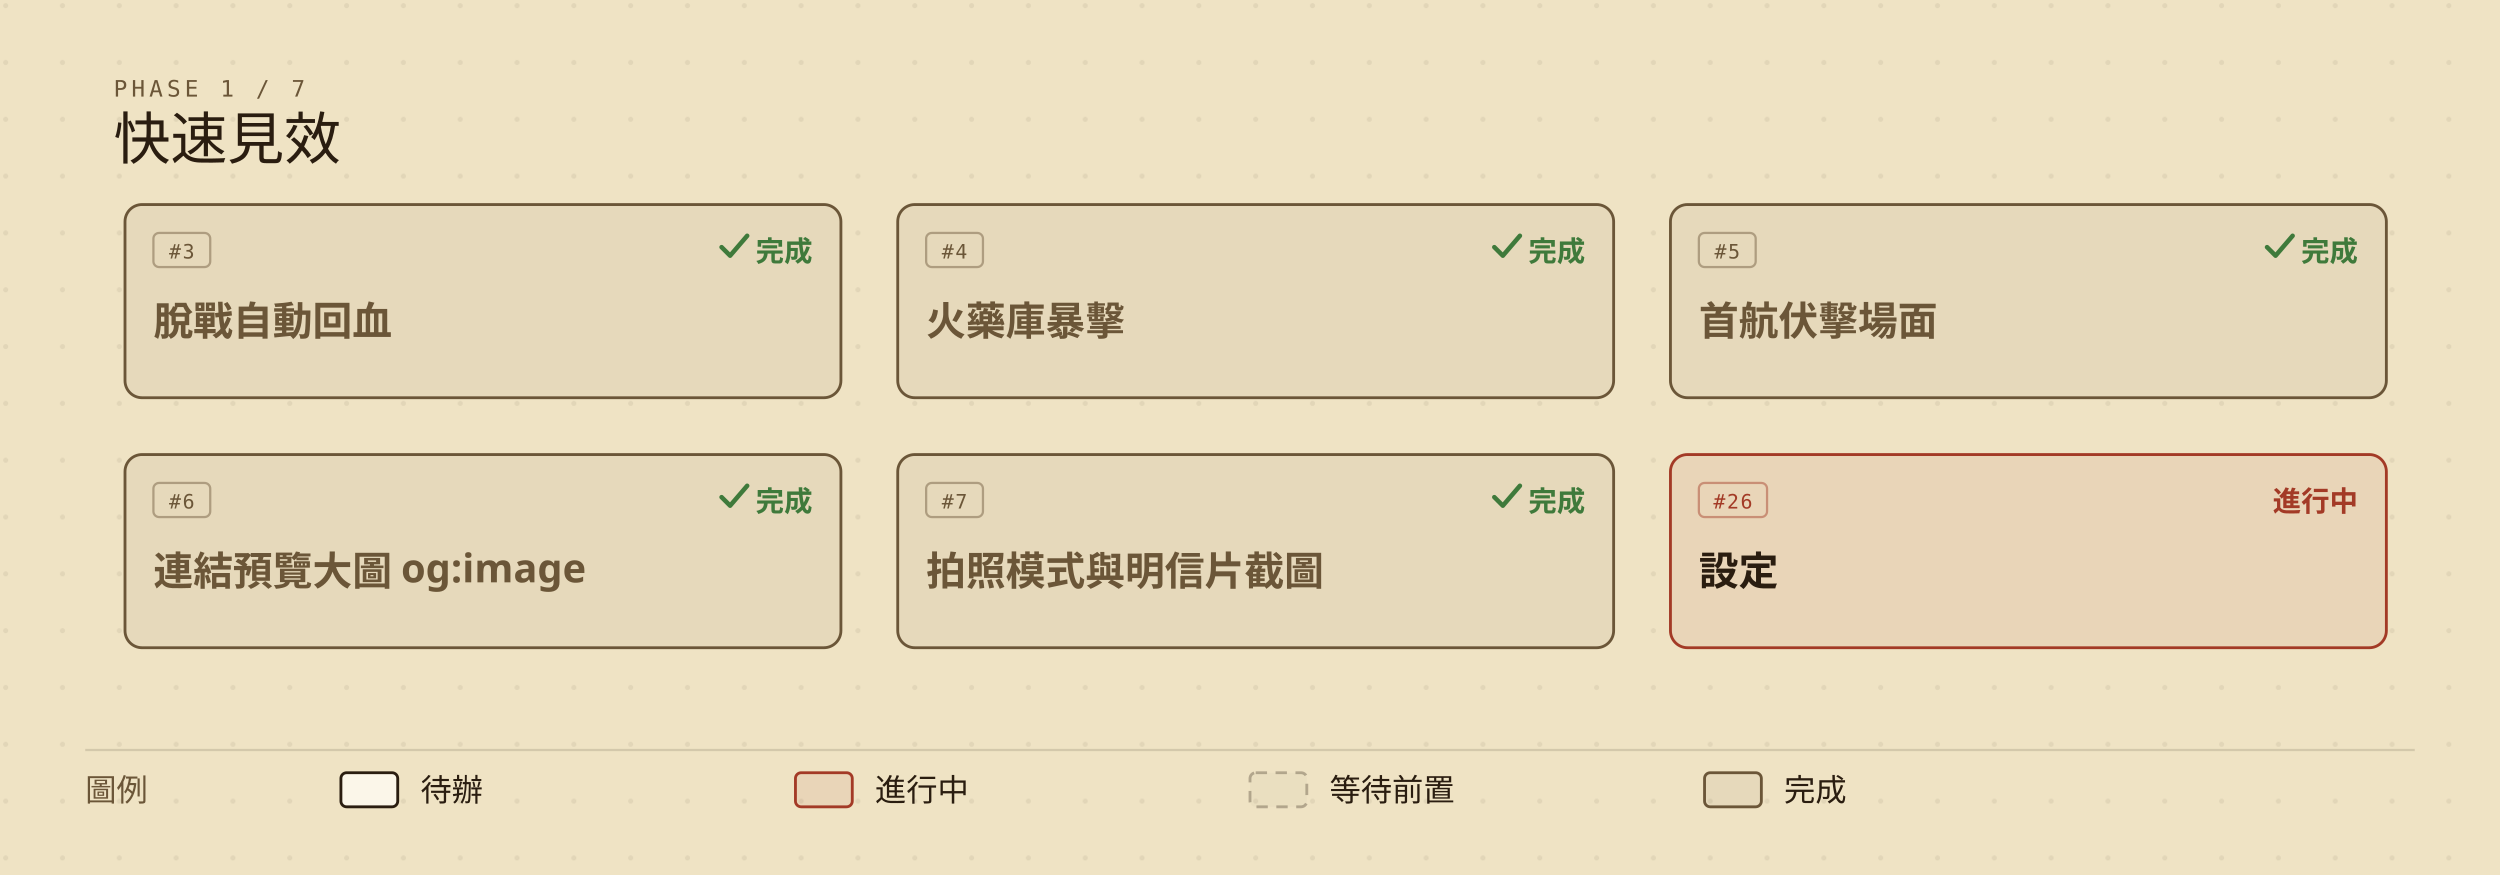
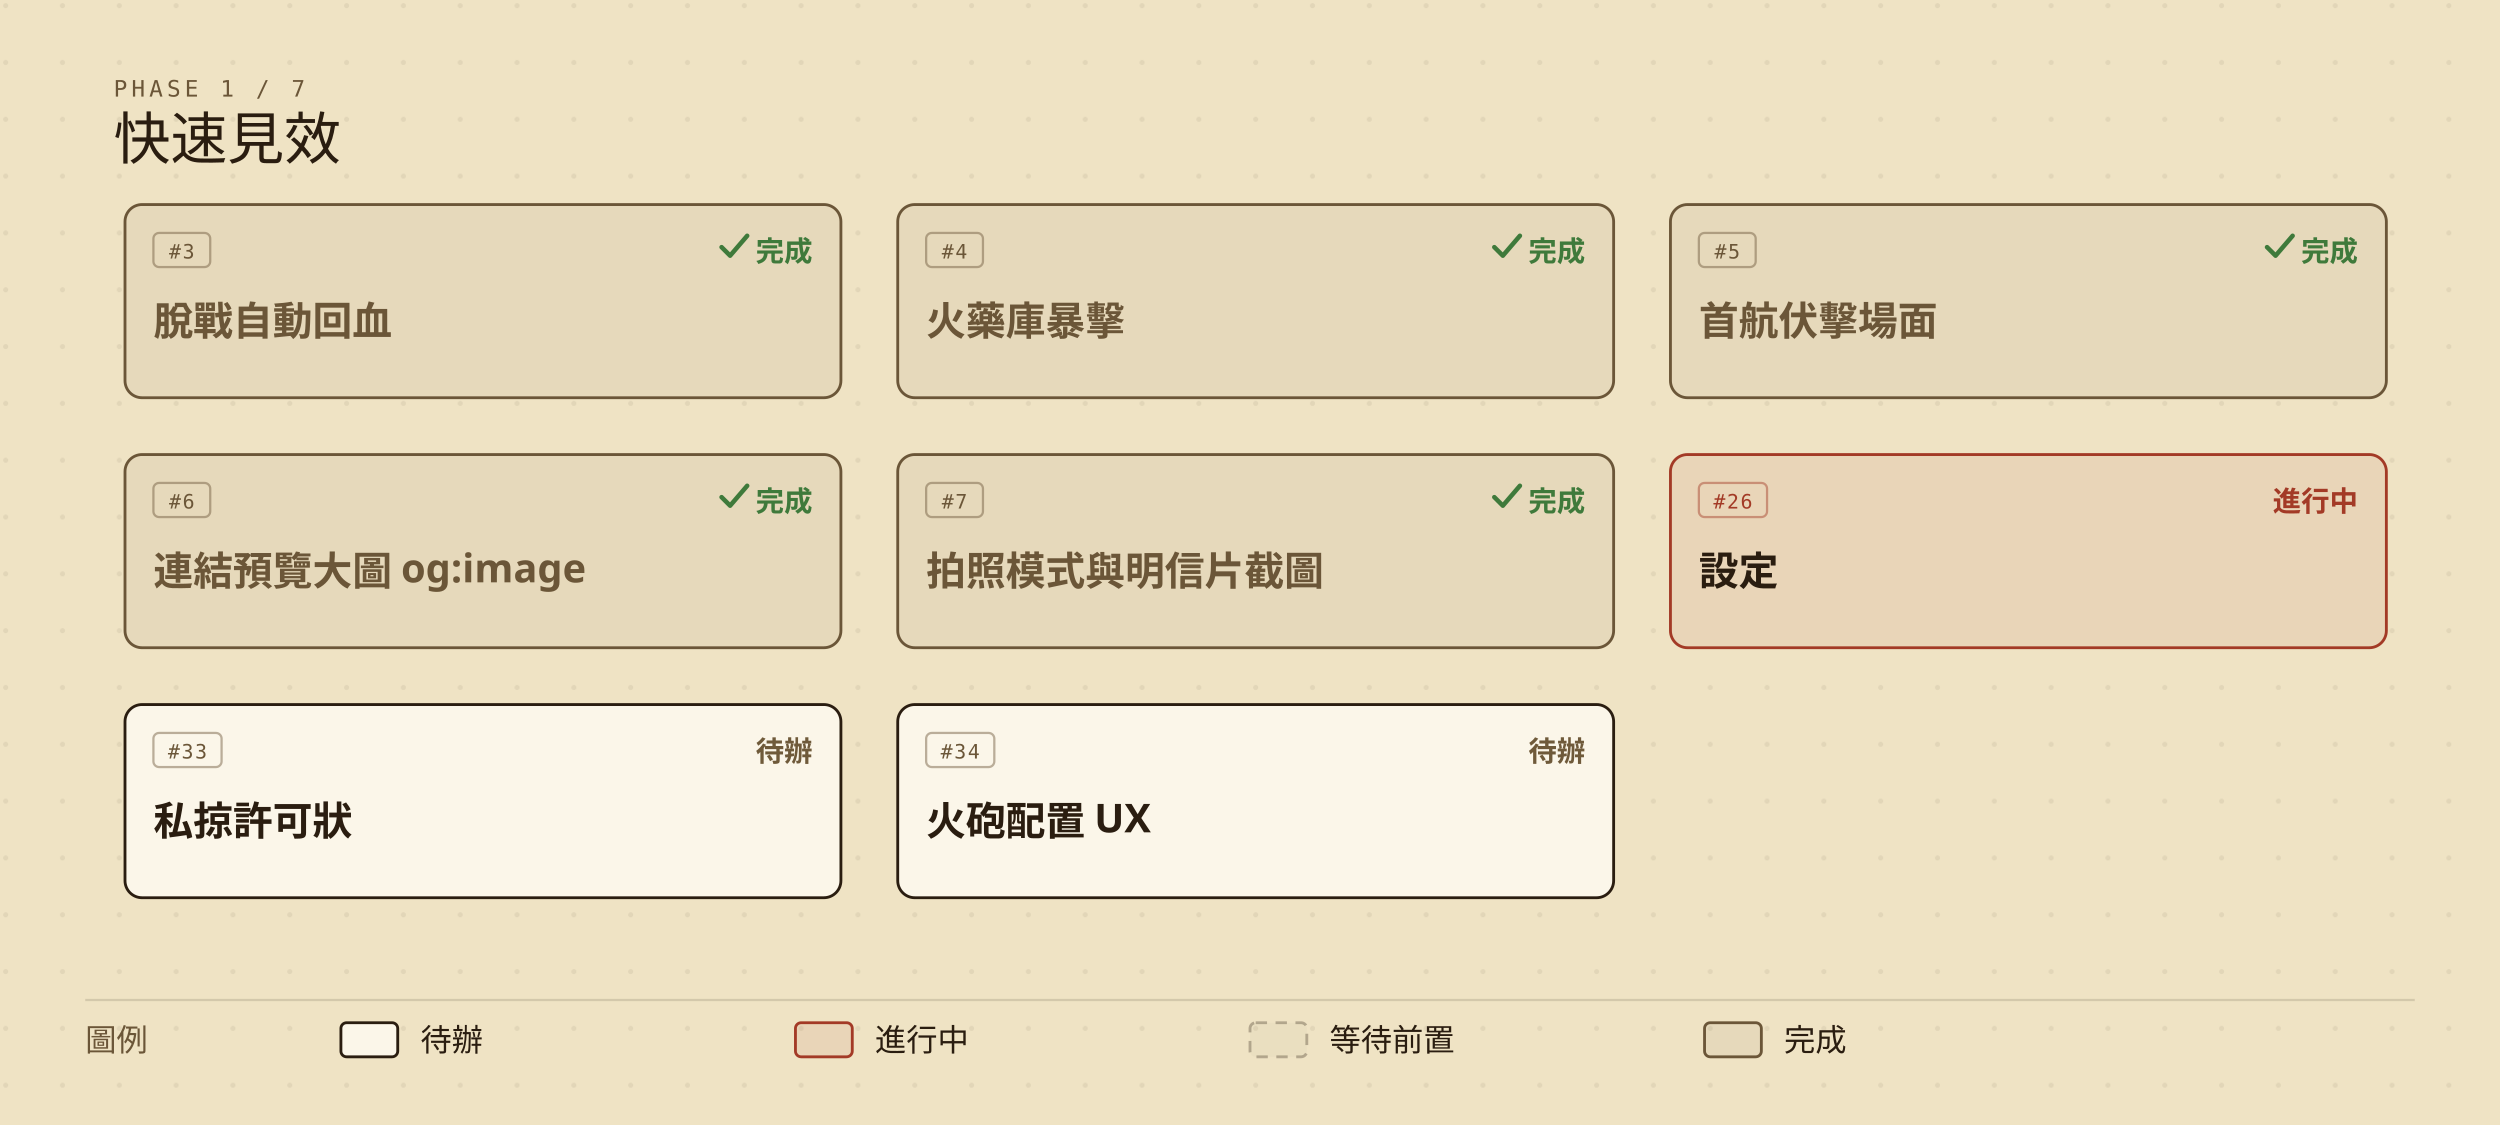
- <svg xmlns="http://www.w3.org/2000/svg" viewBox="0 0 880 308" width="880" height="308" role="img" aria-labelledby="roadmap-current-title roadmap-current-desc" style="min-width:880px;display:block">
+ <svg xmlns="http://www.w3.org/2000/svg" viewBox="0 0 880 396" width="880" height="396" role="img" aria-labelledby="roadmap-current-title roadmap-current-desc" style="min-width:880px;display:block">
  <defs>
    <marker id="roadmap-current-arrow" viewBox="0 0 10 10" refX="9" refY="5" markerWidth="7" markerHeight="7" orient="auto-start-reverse">
      <path d="M0,0 L10,5 L0,10 z" fill="#6b5638" />
    </marker>
    <pattern id="roadmap-current-dots" width="20" height="20" patternUnits="userSpaceOnUse">
      <circle cx="2" cy="2" r="0.9" fill="#2a1d10" opacity="0.07" />
    </pattern>
  </defs>
-   <rect width="880" height="308" fill="#efe3c4" />
-   <rect width="880" height="308" fill="url(#roadmap-current-dots)" />
+   <rect width="880" height="396" fill="#efe3c4" />
+   <rect width="880" height="396" fill="url(#roadmap-current-dots)" />
  <text x="40" y="34" fill="#6b5638" font-size="8" font-family="ui-monospace,'Cascadia Mono',Consolas,Menlo,monospace" letter-spacing="0.18em">PHASE 1 / 7</text>
  <text x="40" y="56" fill="#2a1d10" font-size="20" font-family="'IM Fell English SC','Noto Serif TC','Iowan Old Style',Georgia,serif">快速見效</text>
  <g data-issue="3">
    <rect x="44" y="72" width="252" height="68" rx="6" fill="#efe3c4" />
    <rect x="44" y="72" width="252" height="68" rx="6" fill="rgba(42,29,16,0.05)" stroke="#6b5638" stroke-width="1" />
    <rect x="54" y="82" width="20" height="12" rx="2" fill="none" stroke="#6b5638" stroke-opacity="0.45" stroke-width="0.8" />
    <text x="64" y="91" fill="#6b5638" font-size="7" font-family="ui-monospace,'Cascadia Mono',Consolas,Menlo,monospace" text-anchor="middle" letter-spacing="0.08em">#3</text>
    <text x="286" y="92" fill="#3f7a3b" font-size="10" font-weight="600" font-family="'Barlow Semi Condensed','Noto Sans TC','PingFang TC','Microsoft JhengHei','Segoe UI',system-ui,sans-serif" text-anchor="end">完成</text>
    <path d="M254 87 l3 3 l6 -7" fill="none" stroke="#3f7a3b" stroke-width="1.6" stroke-linecap="round" stroke-linejoin="round" />
    <text x="54" y="118" fill="#6b5638" font-size="14" font-weight="600" font-family="'Barlow Semi Condensed','Noto Sans TC','PingFang TC','Microsoft JhengHei','Segoe UI',system-ui,sans-serif">脫戰自動回血</text>
  </g>
  <g data-issue="4">
    <rect x="316" y="72" width="252" height="68" rx="6" fill="#efe3c4" />
    <rect x="316" y="72" width="252" height="68" rx="6" fill="rgba(42,29,16,0.05)" stroke="#6b5638" stroke-width="1" />
    <rect x="326" y="82" width="20" height="12" rx="2" fill="none" stroke="#6b5638" stroke-opacity="0.45" stroke-width="0.8" />
    <text x="336" y="91" fill="#6b5638" font-size="7" font-family="ui-monospace,'Cascadia Mono',Consolas,Menlo,monospace" text-anchor="middle" letter-spacing="0.08em">#4</text>
    <text x="558" y="92" fill="#3f7a3b" font-size="10" font-weight="600" font-family="'Barlow Semi Condensed','Noto Sans TC','PingFang TC','Microsoft JhengHei','Segoe UI',system-ui,sans-serif" text-anchor="end">完成</text>
    <path d="M526 87 l3 3 l6 -7" fill="none" stroke="#3f7a3b" stroke-width="1.6" stroke-linecap="round" stroke-linejoin="round" />
    <text x="326" y="118" fill="#6b5638" font-size="14" font-weight="600" font-family="'Barlow Semi Condensed','Noto Sans TC','PingFang TC','Microsoft JhengHei','Segoe UI',system-ui,sans-serif">火藥庫暴擊</text>
  </g>
  <g data-issue="5">
    <rect x="588" y="72" width="252" height="68" rx="6" fill="#efe3c4" />
    <rect x="588" y="72" width="252" height="68" rx="6" fill="rgba(42,29,16,0.05)" stroke="#6b5638" stroke-width="1" />
    <rect x="598" y="82" width="20" height="12" rx="2" fill="none" stroke="#6b5638" stroke-opacity="0.45" stroke-width="0.8" />
    <text x="608" y="91" fill="#6b5638" font-size="7" font-family="ui-monospace,'Cascadia Mono',Consolas,Menlo,monospace" text-anchor="middle" letter-spacing="0.08em">#5</text>
    <text x="830" y="92" fill="#3f7a3b" font-size="10" font-weight="600" font-family="'Barlow Semi Condensed','Noto Sans TC','PingFang TC','Microsoft JhengHei','Segoe UI',system-ui,sans-serif" text-anchor="end">完成</text>
    <path d="M798 87 l3 3 l6 -7" fill="none" stroke="#3f7a3b" stroke-width="1.6" stroke-linecap="round" stroke-linejoin="round" />
    <text x="598" y="118" fill="#6b5638" font-size="14" font-weight="600" font-family="'Barlow Semi Condensed','Noto Sans TC','PingFang TC','Microsoft JhengHei','Segoe UI',system-ui,sans-serif">首航伏擊場面</text>
  </g>
  <g data-issue="6">
    <rect x="44" y="160" width="252" height="68" rx="6" fill="#efe3c4" />
    <rect x="44" y="160" width="252" height="68" rx="6" fill="rgba(42,29,16,0.05)" stroke="#6b5638" stroke-width="1" />
    <rect x="54" y="170" width="20" height="12" rx="2" fill="none" stroke="#6b5638" stroke-opacity="0.45" stroke-width="0.8" />
    <text x="64" y="179" fill="#6b5638" font-size="7" font-family="ui-monospace,'Cascadia Mono',Consolas,Menlo,monospace" text-anchor="middle" letter-spacing="0.08em">#6</text>
    <text x="286" y="180" fill="#3f7a3b" font-size="10" font-weight="600" font-family="'Barlow Semi Condensed','Noto Sans TC','PingFang TC','Microsoft JhengHei','Segoe UI',system-ui,sans-serif" text-anchor="end">完成</text>
    <path d="M254 175 l3 3 l6 -7" fill="none" stroke="#3f7a3b" stroke-width="1.6" stroke-linecap="round" stroke-linejoin="round" />
    <text x="54" y="206" fill="#6b5638" font-size="14" font-weight="600" font-family="'Barlow Semi Condensed','Noto Sans TC','PingFang TC','Microsoft JhengHei','Segoe UI',system-ui,sans-serif">連結預覽大圖 og:image</text>
  </g>
  <g data-issue="7">
    <rect x="316" y="160" width="252" height="68" rx="6" fill="#efe3c4" />
    <rect x="316" y="160" width="252" height="68" rx="6" fill="rgba(42,29,16,0.05)" stroke="#6b5638" stroke-width="1" />
    <rect x="326" y="170" width="20" height="12" rx="2" fill="none" stroke="#6b5638" stroke-opacity="0.45" stroke-width="0.8" />
    <text x="336" y="179" fill="#6b5638" font-size="7" font-family="ui-monospace,'Cascadia Mono',Consolas,Menlo,monospace" text-anchor="middle" letter-spacing="0.08em">#7</text>
    <text x="558" y="180" fill="#3f7a3b" font-size="10" font-weight="600" font-family="'Barlow Semi Condensed','Noto Sans TC','PingFang TC','Microsoft JhengHei','Segoe UI',system-ui,sans-serif" text-anchor="end">完成</text>
    <path d="M526 175 l3 3 l6 -7" fill="none" stroke="#3f7a3b" stroke-width="1.6" stroke-linecap="round" stroke-linejoin="round" />
    <text x="326" y="206" fill="#6b5638" font-size="14" font-weight="600" font-family="'Barlow Semi Condensed','Noto Sans TC','PingFang TC','Microsoft JhengHei','Segoe UI',system-ui,sans-serif">拍照模式與明信片截圖</text>
  </g>
  <g data-issue="26">
    <rect x="588" y="160" width="252" height="68" rx="6" fill="#efe3c4" />
    <rect x="588" y="160" width="252" height="68" rx="6" fill="rgba(163,58,38,0.08)" stroke="#a33a26" stroke-width="1" />
    <rect x="598" y="170" width="24" height="12" rx="2" fill="none" stroke="#a33a26" stroke-opacity="0.45" stroke-width="0.8" />
    <text x="610" y="179" fill="#a33a26" font-size="7" font-family="ui-monospace,'Cascadia Mono',Consolas,Menlo,monospace" text-anchor="middle" letter-spacing="0.08em">#26</text>
    <text x="830" y="180" fill="#a33a26" font-size="10" font-weight="600" font-family="'Barlow Semi Condensed','Noto Sans TC','PingFang TC','Microsoft JhengHei','Segoe UI',system-ui,sans-serif" text-anchor="end">進行中</text>
    <text x="598" y="206" fill="#2a1d10" font-size="14" font-weight="600" font-family="'Barlow Semi Condensed','Noto Sans TC','PingFang TC','Microsoft JhengHei','Segoe UI',system-ui,sans-serif">設定</text>
  </g>
-   <line x1="30" y1="264" x2="850" y2="264" stroke="rgba(42,29,16,0.14)" stroke-width="0.8" />
-   <text x="30" y="282" fill="#6b5638" font-size="11" font-family="'Barlow Semi Condensed','Noto Sans TC','PingFang TC','Microsoft JhengHei','Segoe UI',system-ui,sans-serif">圖例</text>
-   <rect x="120" y="272" width="20" height="12" rx="2" fill="#fbf6e9" stroke="#2a1d10" />
-   <text x="148" y="282" fill="#2a1d10" font-size="11" font-family="'Barlow Semi Condensed','Noto Sans TC','PingFang TC','Microsoft JhengHei','Segoe UI',system-ui,sans-serif">待辦</text>
-   <rect x="280" y="272" width="20" height="12" rx="2" fill="rgba(163,58,38,0.08)" stroke="#a33a26" />
-   <text x="308" y="282" fill="#2a1d10" font-size="11" font-family="'Barlow Semi Condensed','Noto Sans TC','PingFang TC','Microsoft JhengHei','Segoe UI',system-ui,sans-serif">進行中</text>
-   <rect x="440" y="272" width="20" height="12" rx="2" fill="rgba(42,29,16,0.02)" stroke="rgba(42,29,16,0.30)" stroke-dasharray="4,3" />
-   <text x="468" y="282" fill="#2a1d10" font-size="11" font-family="'Barlow Semi Condensed','Noto Sans TC','PingFang TC','Microsoft JhengHei','Segoe UI',system-ui,sans-serif">等待前置</text>
-   <rect x="600" y="272" width="20" height="12" rx="2" fill="rgba(42,29,16,0.05)" stroke="#6b5638" />
-   <text x="628" y="282" fill="#2a1d10" font-size="11" font-family="'Barlow Semi Condensed','Noto Sans TC','PingFang TC','Microsoft JhengHei','Segoe UI',system-ui,sans-serif">完成</text>
+   <g data-issue="33">
+     <rect x="44" y="248" width="252" height="68" rx="6" fill="#efe3c4" />
+     <rect x="44" y="248" width="252" height="68" rx="6" fill="#fbf6e9" stroke="#2a1d10" stroke-width="1" />
+     <rect x="54" y="258" width="24" height="12" rx="2" fill="none" stroke="#6b5638" stroke-opacity="0.45" stroke-width="0.8" />
+     <text x="66" y="267" fill="#6b5638" font-size="7" font-family="ui-monospace,'Cascadia Mono',Consolas,Menlo,monospace" text-anchor="middle" letter-spacing="0.08em">#33</text>
+     <text x="286" y="268" fill="#6f5a3a" font-size="10" font-weight="600" font-family="'Barlow Semi Condensed','Noto Sans TC','PingFang TC','Microsoft JhengHei','Segoe UI',system-ui,sans-serif" text-anchor="end">待辦</text>
+     <text x="54" y="294" fill="#2a1d10" font-size="14" font-weight="600" font-family="'Barlow Semi Condensed','Noto Sans TC','PingFang TC','Microsoft JhengHei','Segoe UI',system-ui,sans-serif">私掠許可狀</text>
+   </g>
+   <g data-issue="34">
+     <rect x="316" y="248" width="252" height="68" rx="6" fill="#efe3c4" />
+     <rect x="316" y="248" width="252" height="68" rx="6" fill="#fbf6e9" stroke="#2a1d10" stroke-width="1" />
+     <rect x="326" y="258" width="24" height="12" rx="2" fill="none" stroke="#6b5638" stroke-opacity="0.45" stroke-width="0.8" />
+     <text x="338" y="267" fill="#6b5638" font-size="7" font-family="ui-monospace,'Cascadia Mono',Consolas,Menlo,monospace" text-anchor="middle" letter-spacing="0.08em">#34</text>
+     <text x="558" y="268" fill="#6f5a3a" font-size="10" font-weight="600" font-family="'Barlow Semi Condensed','Noto Sans TC','PingFang TC','Microsoft JhengHei','Segoe UI',system-ui,sans-serif" text-anchor="end">待辦</text>
+     <text x="326" y="294" fill="#2a1d10" font-size="14" font-weight="600" font-family="'Barlow Semi Condensed','Noto Sans TC','PingFang TC','Microsoft JhengHei','Segoe UI',system-ui,sans-serif">火砲配置 UX</text>
+   </g>
+   <line x1="30" y1="352" x2="850" y2="352" stroke="rgba(42,29,16,0.14)" stroke-width="0.8" />
+   <text x="30" y="370" fill="#6b5638" font-size="11" font-family="'Barlow Semi Condensed','Noto Sans TC','PingFang TC','Microsoft JhengHei','Segoe UI',system-ui,sans-serif">圖例</text>
+   <rect x="120" y="360" width="20" height="12" rx="2" fill="#fbf6e9" stroke="#2a1d10" />
+   <text x="148" y="370" fill="#2a1d10" font-size="11" font-family="'Barlow Semi Condensed','Noto Sans TC','PingFang TC','Microsoft JhengHei','Segoe UI',system-ui,sans-serif">待辦</text>
+   <rect x="280" y="360" width="20" height="12" rx="2" fill="rgba(163,58,38,0.08)" stroke="#a33a26" />
+   <text x="308" y="370" fill="#2a1d10" font-size="11" font-family="'Barlow Semi Condensed','Noto Sans TC','PingFang TC','Microsoft JhengHei','Segoe UI',system-ui,sans-serif">進行中</text>
+   <rect x="440" y="360" width="20" height="12" rx="2" fill="rgba(42,29,16,0.02)" stroke="rgba(42,29,16,0.30)" stroke-dasharray="4,3" />
+   <text x="468" y="370" fill="#2a1d10" font-size="11" font-family="'Barlow Semi Condensed','Noto Sans TC','PingFang TC','Microsoft JhengHei','Segoe UI',system-ui,sans-serif">等待前置</text>
+   <rect x="600" y="360" width="20" height="12" rx="2" fill="rgba(42,29,16,0.05)" stroke="#6b5638" />
+   <text x="628" y="370" fill="#2a1d10" font-size="11" font-family="'Barlow Semi Condensed','Noto Sans TC','PingFang TC','Microsoft JhengHei','Segoe UI',system-ui,sans-serif">完成</text>
</svg>
